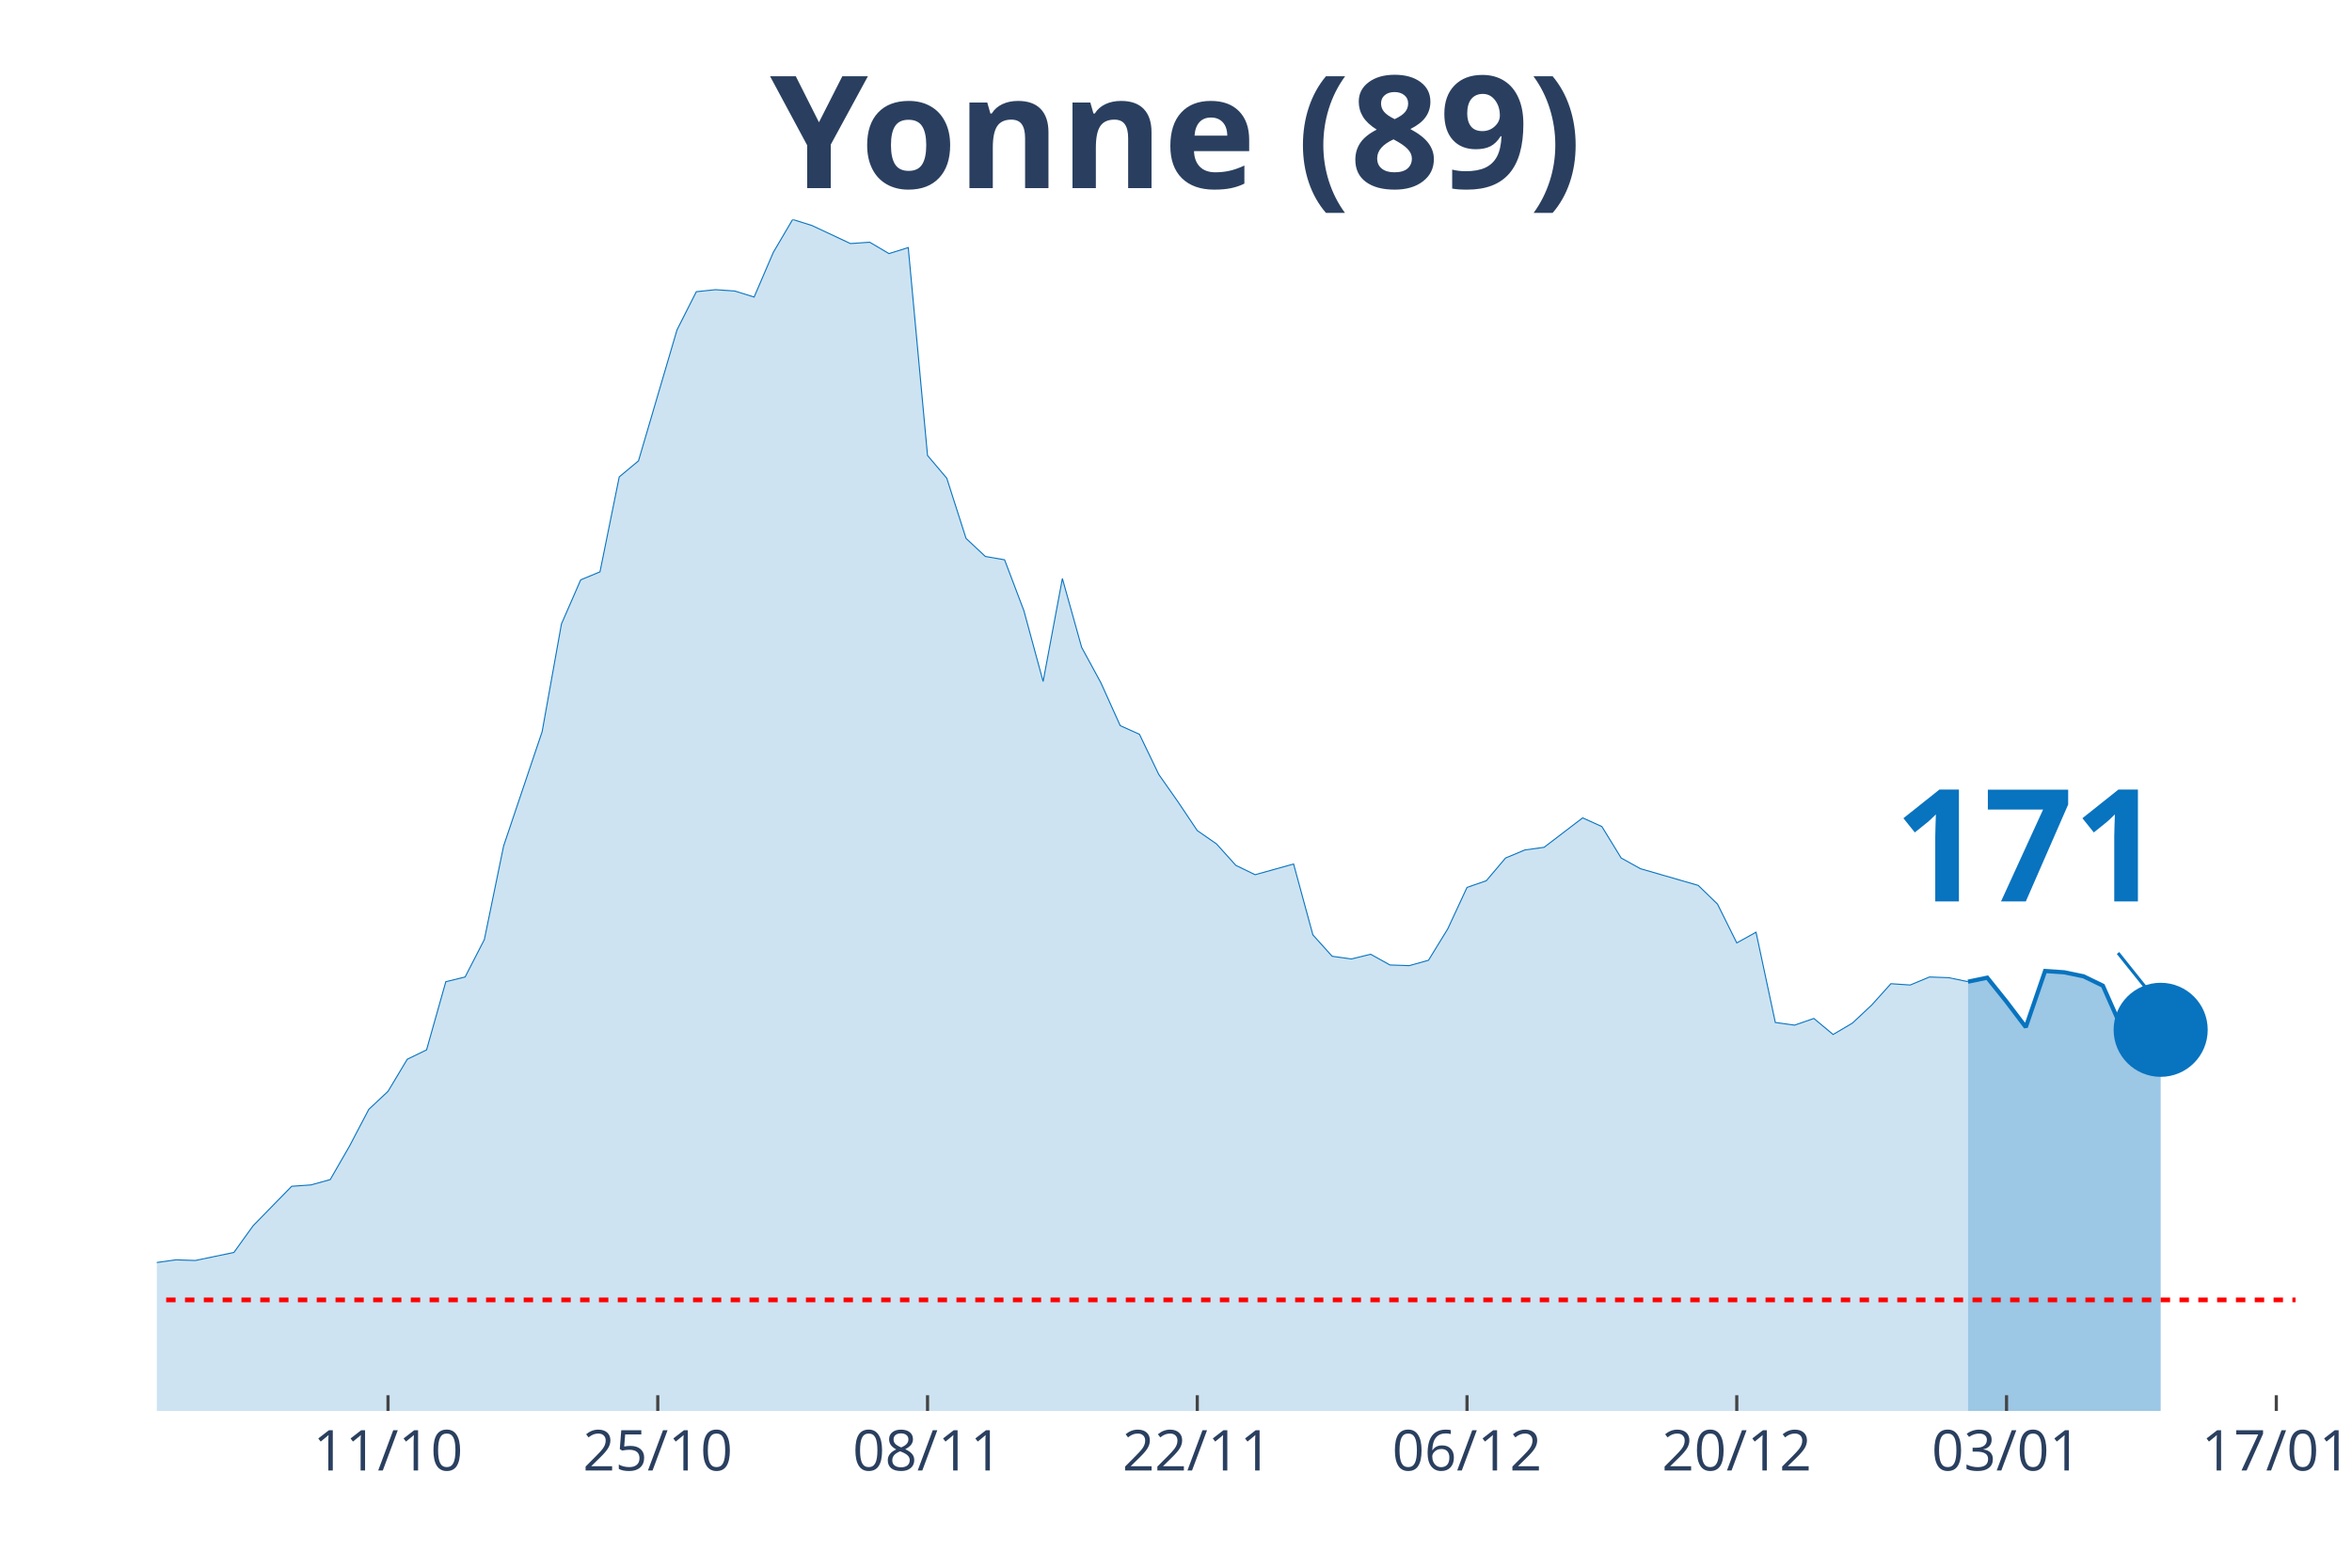
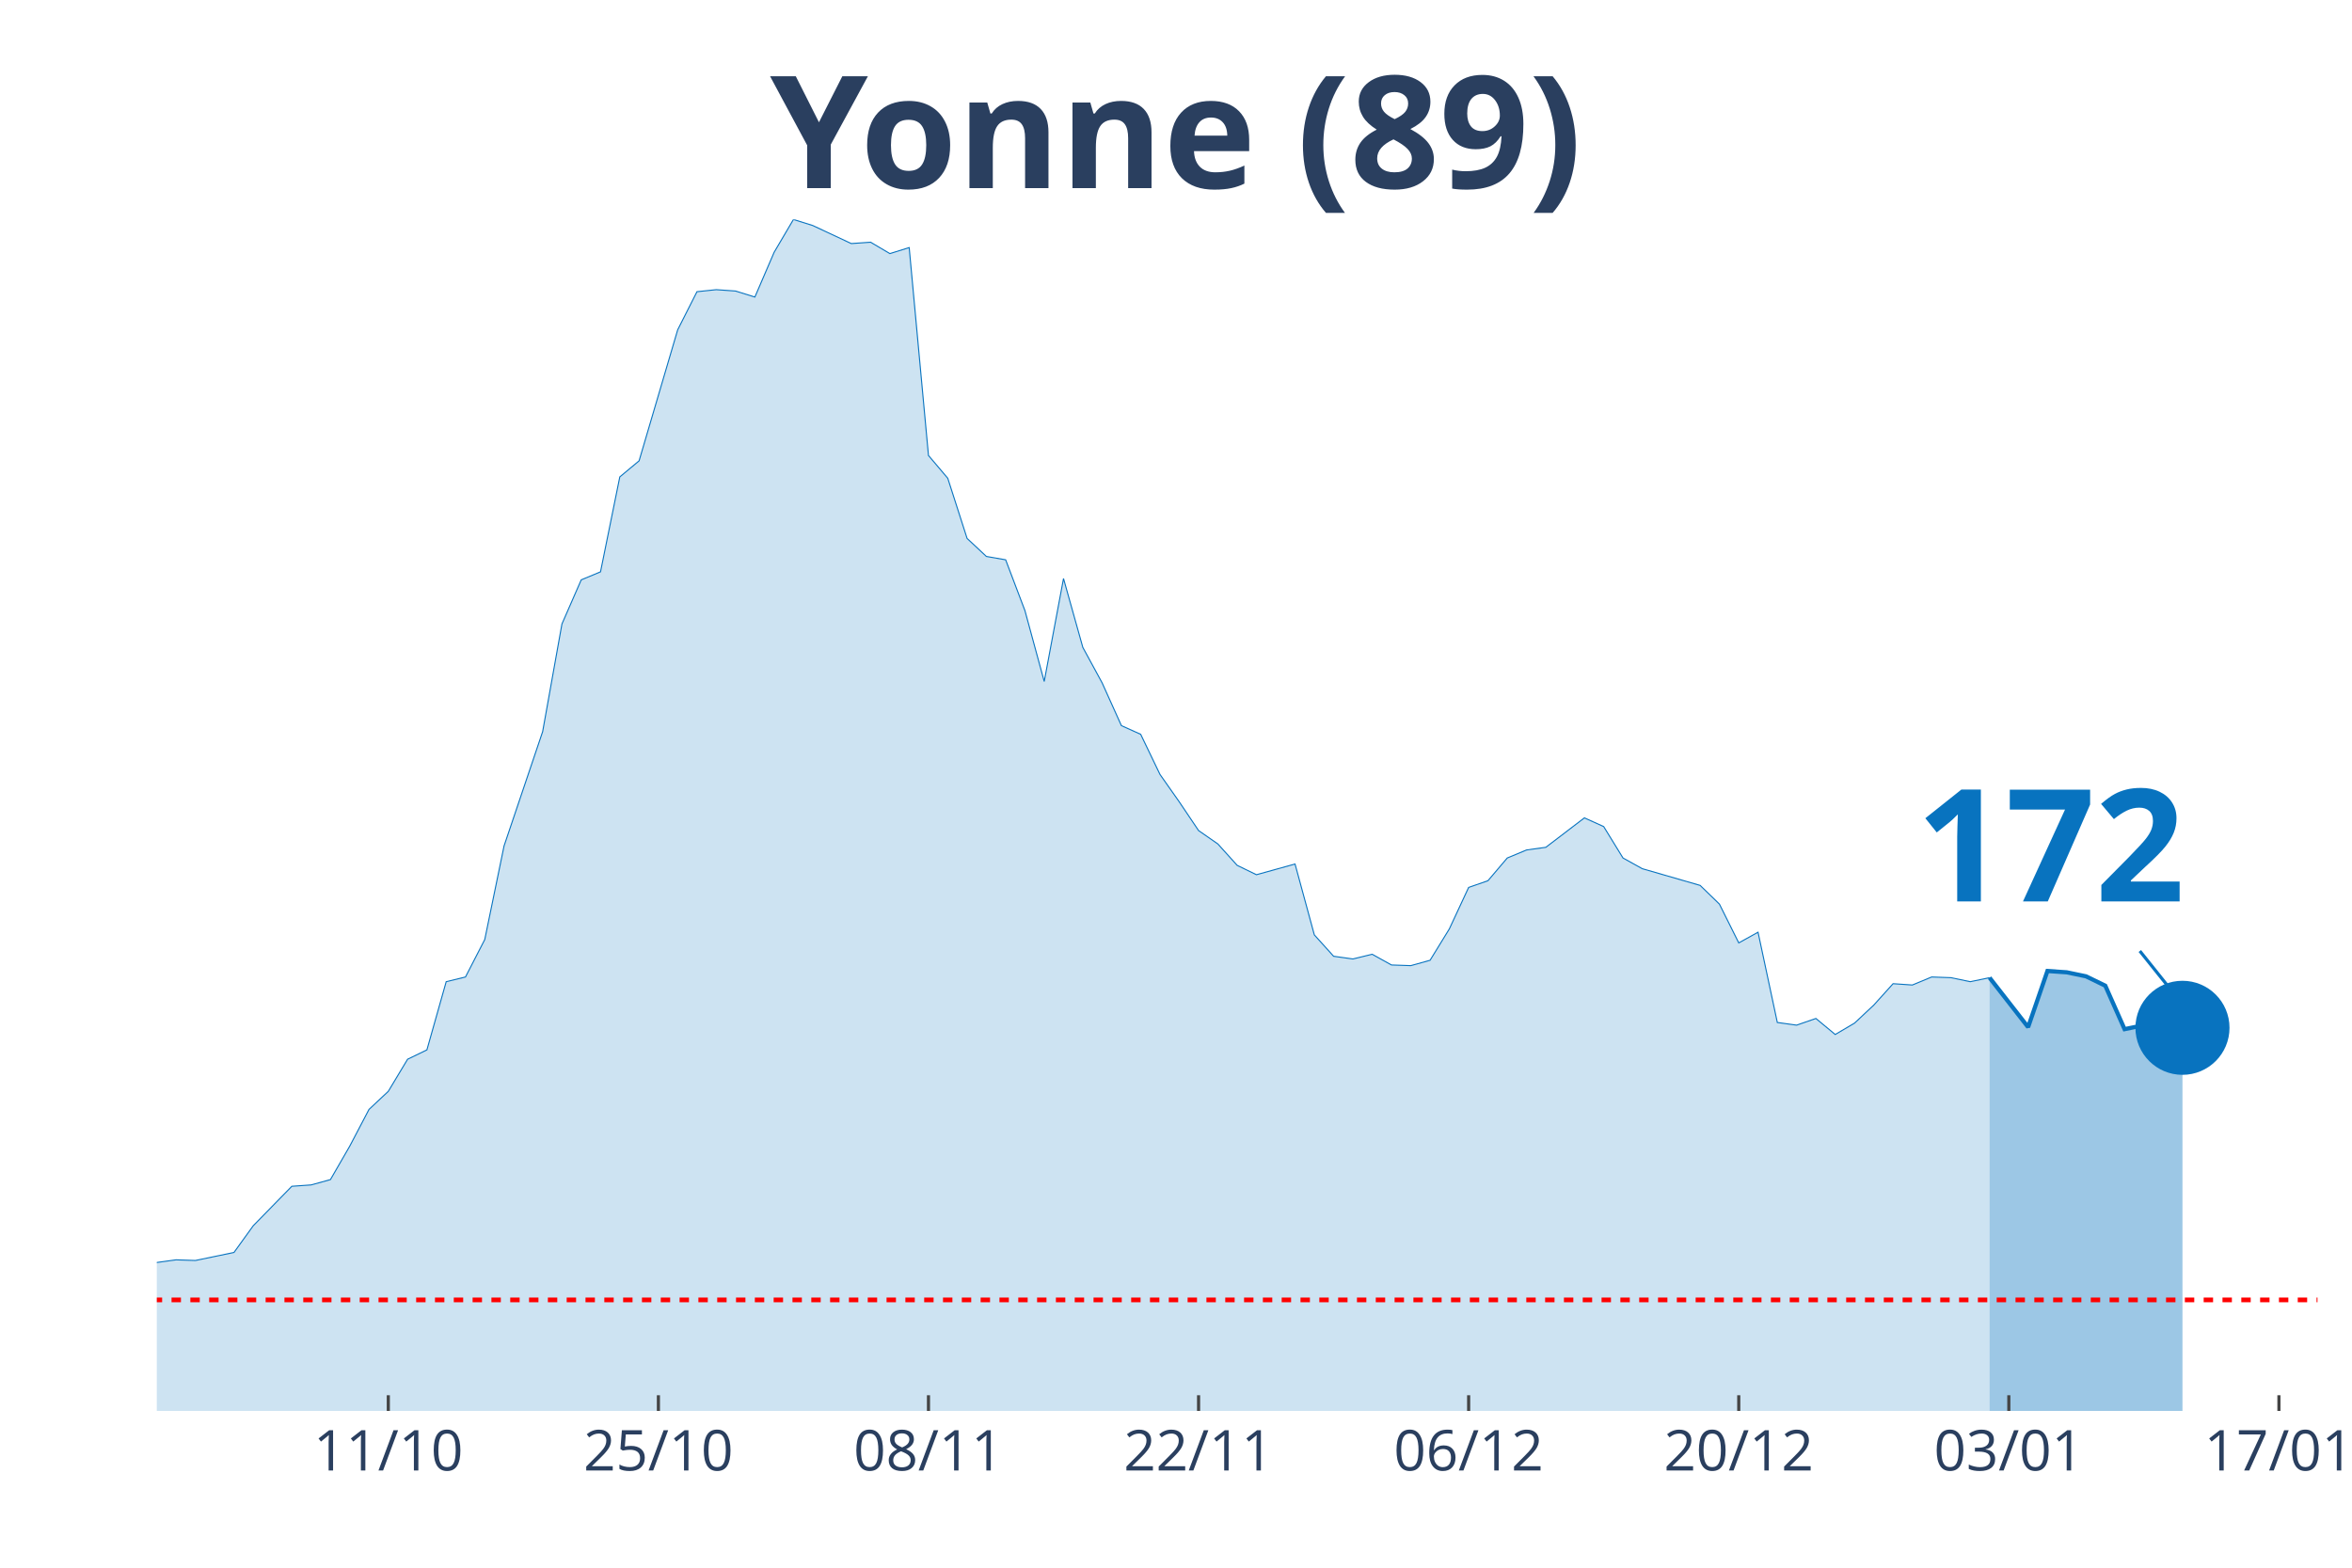
<svg xmlns="http://www.w3.org/2000/svg" class="main-svg" width="1125" height="750" style="" viewBox="0 0 750 500">
  <rect x="0" y="0" width="750" height="500" style="fill: rgb(0, 0, 0); fill-opacity: 0;" />
-   <defs id="defs-70897f">
+   <defs id="defs-68b578">
    <g class="clips">
-       <clipPath id="clip70897fxyplot" class="plotclip">
-         <rect width="682" height="380" />
+       <clipPath id="clip68b578xyplot" class="plotclip">
+         <rect width="689" height="380" />
      </clipPath>
-       <clipPath class="axesclip" id="clip70897fx">
-         <rect x="50" y="0" width="682" height="500" />
+       <clipPath class="axesclip" id="clip68b578x">
+         <rect x="50" y="0" width="689" height="500" />
      </clipPath>
-       <clipPath class="axesclip" id="clip70897fy">
+       <clipPath class="axesclip" id="clip68b578y">
        <rect x="0" y="70" width="750" height="380" />
      </clipPath>
-       <clipPath class="axesclip" id="clip70897fxy">
-         <rect x="50" y="70" width="682" height="380" />
+       <clipPath class="axesclip" id="clip68b578xy">
+         <rect x="50" y="70" width="689" height="380" />
      </clipPath>
    </g>
    <g class="gradients" />
  </defs>
  <g class="bglayer">
-     <rect class="bg" x="50" y="70" width="682" height="380" style="fill: rgb(0, 0, 0); fill-opacity: 0; stroke-width: 0;" />
+     <rect class="bg" x="50" y="70" width="689" height="380" style="fill: rgb(0, 0, 0); fill-opacity: 0; stroke-width: 0;" />
  </g>
  <g class="layer-below">
    <g class="imagelayer" />
    <g class="shapelayer" />
  </g>
  <g class="cartesianlayer">
    <g class="subplot xy">
      <g class="layer-subplot">
        <g class="shapelayer" />
        <g class="imagelayer" />
      </g>
      <g class="gridlayer">
        <g class="x">
-           <path class="xgrid crisp" transform="translate(123.73,0)" d="M0,70v380" style="stroke: rgb(255, 255, 255); stroke-opacity: 1; stroke-width: 1px;" />
-           <path class="xgrid crisp" transform="translate(209.75,0)" d="M0,70v380" style="stroke: rgb(255, 255, 255); stroke-opacity: 1; stroke-width: 1px;" />
-           <path class="xgrid crisp" transform="translate(295.77,0)" d="M0,70v380" style="stroke: rgb(255, 255, 255); stroke-opacity: 1; stroke-width: 1px;" />
-           <path class="xgrid crisp" transform="translate(381.78,0)" d="M0,70v380" style="stroke: rgb(255, 255, 255); stroke-opacity: 1; stroke-width: 1px;" />
-           <path class="xgrid crisp" transform="translate(467.8,0)" d="M0,70v380" style="stroke: rgb(255, 255, 255); stroke-opacity: 1; stroke-width: 1px;" />
-           <path class="xgrid crisp" transform="translate(553.82,0)" d="M0,70v380" style="stroke: rgb(255, 255, 255); stroke-opacity: 1; stroke-width: 1px;" />
-           <path class="xgrid crisp" transform="translate(639.84,0)" d="M0,70v380" style="stroke: rgb(255, 255, 255); stroke-opacity: 1; stroke-width: 1px;" />
-           <path class="xgrid crisp" transform="translate(725.86,0)" d="M0,70v380" style="stroke: rgb(255, 255, 255); stroke-opacity: 1; stroke-width: 1px;" />
+           <path class="xgrid crisp" transform="translate(123.82,0)" d="M0,70v380" style="stroke: rgb(255, 255, 255); stroke-opacity: 1; stroke-width: 1px;" />
+           <path class="xgrid crisp" transform="translate(209.95,0)" d="M0,70v380" style="stroke: rgb(255, 255, 255); stroke-opacity: 1; stroke-width: 1px;" />
+           <path class="xgrid crisp" transform="translate(296.07,0)" d="M0,70v380" style="stroke: rgb(255, 255, 255); stroke-opacity: 1; stroke-width: 1px;" />
+           <path class="xgrid crisp" transform="translate(382.2,0)" d="M0,70v380" style="stroke: rgb(255, 255, 255); stroke-opacity: 1; stroke-width: 1px;" />
+           <path class="xgrid crisp" transform="translate(468.32,0)" d="M0,70v380" style="stroke: rgb(255, 255, 255); stroke-opacity: 1; stroke-width: 1px;" />
+           <path class="xgrid crisp" transform="translate(554.45,0)" d="M0,70v380" style="stroke: rgb(255, 255, 255); stroke-opacity: 1; stroke-width: 1px;" />
+           <path class="xgrid crisp" transform="translate(640.57,0)" d="M0,70v380" style="stroke: rgb(255, 255, 255); stroke-opacity: 1; stroke-width: 1px;" />
+           <path class="xgrid crisp" transform="translate(726.7,0)" d="M0,70v380" style="stroke: rgb(255, 255, 255); stroke-opacity: 1; stroke-width: 1px;" />
        </g>
        <g class="y" />
      </g>
      <g class="zerolinelayer" />
      <path class="xlines-below" />
      <path class="ylines-below" />
      <g class="overlines-below" />
      <g class="xaxislayer-below" />
      <g class="yaxislayer-below" />
      <g class="overaxes-below" />
-       <g class="plot" transform="translate(50, 70)" clip-path="url('#clip70897fxyplot')">
+       <g class="plot" transform="translate(50, 70)" clip-path="url('#clip68b578xyplot')">
        <g class="scatterlayer mlayer">
-           <g class="trace scatter tracedf8e9d" style="stroke-miterlimit: 2;">
+           <g class="trace scatter trace221c09" style="stroke-miterlimit: 2;">
            <g class="fills">
              <g>
-                 <path class="js-fill" d="M577.55,380L-835.6,380L-835.6,373.82L-706.58,377.23L-700.43,378.29L-522.25,379.15L-516.11,378.72L-473.1,377.01L-466.95,378.08L-405.51,376.16L-399.37,375.1L-356.36,375.74L-350.22,374.46L-282.63,373.82L-276.49,372.11L-264.2,371.04L-258.05,369.12L-233.48,363.58L-227.33,359.1L-202.76,356.97L-196.61,352.92L-184.32,355.69L-178.18,354.62L-165.89,358.89L-159.75,358.68L-153.6,362.09L-147.46,362.3L-135.17,359.74L-129.03,353.56L-122.88,350.57L-116.74,349.93L-98.31,339.7L-92.16,337.99L-73.73,336.71L-67.59,334.37L-61.44,324.13L-55.3,322.21L-49.15,320.51L-43.01,324.34L-24.58,324.13L-18.43,332.66L-12.29,333.3L-6.14,337.35L0,332.66L6.14,331.81L12.29,332.02L18.43,330.74L24.58,329.46L30.72,320.93L43.01,308.35L49.15,307.92L55.3,306.22L61.44,295.56L67.59,283.83L73.73,278.07L79.87,267.83L86.02,264.85L92.16,243.1L98.31,241.6L104.45,229.66L110.59,199.81L122.88,163.34L129.03,129.01L135.17,114.94L141.32,112.38L147.46,82.1L153.6,76.98L165.89,35.19L172.04,23.03L178.18,22.39L184.32,22.82L190.47,24.74L196.61,10.45L202.76,0L208.9,1.92L221.19,7.68L227.33,7.25L233.48,10.88L239.62,8.96L245.77,75.27L251.91,82.53L258.05,101.72L264.2,107.47L270.34,108.54L276.49,124.75L282.63,147.35L288.77,114.51L294.92,136.48L301.06,147.78L307.21,161.43L313.35,164.2L319.5,176.99L325.64,185.74L331.78,194.9L337.93,199.17L344.07,205.99L350.22,208.98L362.5,205.57L368.65,228.17L374.79,234.99L380.94,235.85L387.08,234.35L393.23,237.77L399.37,237.98L405.51,236.27L411.66,226.25L417.8,213.03L423.95,210.9L430.09,203.65L436.23,201.09L442.38,200.24L454.67,190.85L460.81,193.63L466.95,203.65L473.1,207.06L491.53,212.39L497.68,218.36L503.82,230.73L509.96,227.32L516.11,256.11L522.25,256.96L528.4,254.83L534.54,259.94L540.68,256.32L546.83,250.56L552.97,243.74L559.12,244.16L565.26,241.6L571.41,241.82L577.55,243.1" style="fill: rgb(8, 115, 191); fill-opacity: 0.2; stroke-width: 0;" />
+                 <path class="js-fill" d="M584.42,380L-836.64,380L-836.64,373.82L-707.46,377.23L-701.3,378.29L-522.9,379.15L-516.75,378.72L-473.69,377.01L-467.54,378.08L-406.02,376.16L-399.87,375.1L-356.8,375.74L-350.65,374.46L-282.98,373.82L-276.83,372.11L-264.53,371.04L-258.37,369.12L-233.77,363.58L-227.62,359.1L-203.01,356.97L-196.86,352.92L-190.71,352.92L-184.55,355.69L-178.4,354.62L-172.25,357.4L-147.64,362.3L-141.49,361.66L-135.34,359.74L-129.19,353.56L-123.04,350.57L-116.88,349.93L-98.43,339.7L-92.28,337.99L-73.82,336.71L-67.67,334.37L-61.52,324.13L-55.37,322.21L-49.21,320.51L-43.06,324.34L-24.61,324.13L-18.46,332.66L-12.3,333.3L-6.15,337.35L0,332.66L6.15,331.81L12.3,332.02L18.46,330.74L24.61,329.46L30.76,320.93L43.06,308.35L49.21,307.92L55.37,306.22L61.52,295.56L67.67,283.83L73.82,278.07L79.97,267.83L86.13,264.85L92.28,243.1L98.43,241.6L104.58,229.66L110.73,199.81L123.04,163.34L129.19,129.01L135.34,114.94L141.49,112.38L147.64,82.1L153.79,76.98L166.1,35.19L172.25,23.03L178.4,22.39L184.55,22.82L190.71,24.74L196.86,10.45L203.01,0L209.16,1.92L221.46,7.68L227.62,7.25L233.77,10.88L239.92,8.96L246.07,75.27L252.22,82.53L258.38,101.72L264.53,107.47L270.68,108.54L276.83,124.75L282.98,147.35L289.13,114.51L295.29,136.48L301.44,147.78L307.59,161.43L313.74,164.2L319.89,176.99L326.04,185.74L332.2,194.9L338.35,199.17L344.5,205.99L350.65,208.98L362.96,205.57L369.11,228.17L375.26,234.99L381.41,235.85L387.56,234.35L393.71,237.77L399.87,237.98L406.02,236.27L412.17,226.25L418.32,213.03L424.47,210.9L430.63,203.65L436.78,201.09L442.93,200.24L455.23,190.85L461.38,193.63L467.54,203.65L473.69,207.06L492.14,212.39L498.29,218.36L504.45,230.73L510.6,227.32L516.75,256.11L522.9,256.96L529.05,254.83L535.21,259.94L541.36,256.32L547.51,250.56L553.66,243.74L559.81,244.16L565.96,241.6L572.12,241.82L578.27,243.1L584.42,241.82" style="fill: rgb(8, 115, 191); fill-opacity: 0.2; stroke-width: 0;" />
              </g>
            </g>
            <g class="errorbars" />
            <g class="lines">
-               <path class="js-line" d="M-835.6,373.82L-706.58,377.23L-700.43,378.29L-522.25,379.15L-516.11,378.72L-473.1,377.01L-466.95,378.08L-405.51,376.16L-399.37,375.1L-356.36,375.74L-350.22,374.46L-282.63,373.82L-276.49,372.11L-264.2,371.04L-258.05,369.12L-233.48,363.58L-227.33,359.1L-202.76,356.97L-196.61,352.92L-184.32,355.69L-178.18,354.62L-165.89,358.89L-159.75,358.68L-153.6,362.09L-147.46,362.3L-135.17,359.74L-129.03,353.56L-122.88,350.57L-116.74,349.93L-98.31,339.7L-92.16,337.99L-73.73,336.71L-67.59,334.37L-61.44,324.13L-55.3,322.21L-49.15,320.51L-43.01,324.34L-24.58,324.13L-18.43,332.66L-12.29,333.3L-6.14,337.35L0,332.66L6.14,331.81L12.29,332.02L18.43,330.74L24.58,329.46L30.72,320.93L43.01,308.35L49.15,307.92L55.3,306.22L61.44,295.56L67.59,283.83L73.73,278.07L79.87,267.83L86.02,264.85L92.16,243.1L98.31,241.6L104.45,229.66L110.59,199.81L122.88,163.34L129.03,129.01L135.17,114.94L141.32,112.38L147.46,82.1L153.6,76.98L165.89,35.19L172.04,23.03L178.18,22.39L184.32,22.82L190.47,24.74L196.61,10.45L202.76,0L208.9,1.92L221.19,7.68L227.33,7.25L233.48,10.88L239.62,8.96L245.77,75.27L251.91,82.53L258.05,101.72L264.2,107.47L270.34,108.54L276.49,124.75L282.63,147.35L288.77,114.51L294.92,136.48L301.06,147.78L307.21,161.43L313.35,164.2L319.5,176.99L325.64,185.74L331.78,194.9L337.93,199.17L344.07,205.99L350.22,208.98L362.5,205.57L368.65,228.17L374.79,234.99L380.94,235.85L387.08,234.35L393.23,237.77L399.37,237.98L405.51,236.27L411.66,226.25L417.8,213.03L423.95,210.9L430.09,203.65L436.23,201.09L442.38,200.24L454.67,190.85L460.81,193.63L466.95,203.65L473.1,207.06L491.53,212.39L497.68,218.36L503.82,230.73L509.96,227.32L516.11,256.11L522.25,256.96L528.4,254.83L534.54,259.94L540.68,256.32L546.83,250.56L552.97,243.74L559.12,244.16L565.26,241.6L571.41,241.82L577.55,243.1" style="vector-effect: non-scaling-stroke; fill: none; stroke: rgb(8, 115, 191); stroke-opacity: 1; stroke-width: 0.5px; opacity: 1;" />
+               <path class="js-line" d="M-836.64,373.82L-707.46,377.23L-701.3,378.29L-522.9,379.15L-516.75,378.72L-473.69,377.01L-467.54,378.08L-406.02,376.16L-399.87,375.1L-356.8,375.74L-350.65,374.46L-282.98,373.82L-276.83,372.11L-264.53,371.04L-258.37,369.12L-233.77,363.58L-227.62,359.1L-203.01,356.97L-196.86,352.92L-190.71,352.92L-184.55,355.69L-178.4,354.62L-172.25,357.4L-147.64,362.3L-141.49,361.66L-135.34,359.74L-129.19,353.56L-123.04,350.57L-116.88,349.93L-98.43,339.7L-92.28,337.99L-73.82,336.71L-67.67,334.37L-61.52,324.13L-55.37,322.21L-49.21,320.51L-43.06,324.34L-24.61,324.13L-18.46,332.66L-12.3,333.3L-6.15,337.35L0,332.66L6.15,331.81L12.3,332.02L18.46,330.74L24.61,329.46L30.76,320.93L43.06,308.35L49.21,307.92L55.37,306.22L61.52,295.56L67.67,283.83L73.82,278.07L79.97,267.83L86.13,264.85L92.28,243.1L98.43,241.6L104.58,229.66L110.73,199.81L123.04,163.34L129.19,129.01L135.34,114.94L141.49,112.38L147.64,82.1L153.79,76.98L166.1,35.19L172.25,23.03L178.4,22.39L184.55,22.82L190.71,24.74L196.86,10.45L203.01,0L209.16,1.92L221.46,7.68L227.62,7.25L233.77,10.88L239.92,8.96L246.07,75.27L252.22,82.53L258.38,101.72L264.53,107.47L270.68,108.54L276.83,124.75L282.98,147.35L289.13,114.51L295.29,136.48L301.44,147.78L307.59,161.43L313.74,164.2L319.89,176.99L326.04,185.74L332.2,194.9L338.35,199.17L344.5,205.99L350.65,208.98L362.96,205.57L369.11,228.17L375.26,234.99L381.41,235.85L387.56,234.35L393.71,237.77L399.87,237.98L406.02,236.27L412.17,226.25L418.32,213.03L424.47,210.9L430.63,203.65L436.78,201.09L442.93,200.24L455.23,190.85L461.38,193.63L467.54,203.65L473.69,207.06L492.14,212.39L498.29,218.36L504.45,230.73L510.6,227.32L516.75,256.11L522.9,256.96L529.05,254.83L535.21,259.94L541.36,256.32L547.51,250.56L553.66,243.74L559.81,244.16L565.96,241.6L572.12,241.82L578.27,243.1L584.42,241.82" style="vector-effect: non-scaling-stroke; fill: none; stroke: rgb(8, 115, 191); stroke-opacity: 1; stroke-width: 0.5px; opacity: 1;" />
            </g>
            <g class="points" />
            <g class="text" />
          </g>
-           <g class="trace scatter traceac005e" style="stroke-miterlimit: 2;">
+           <g class="trace scatter trace5b1f0f" style="stroke-miterlimit: 2;">
            <g class="fills">
              <g>
-                 <path class="js-fill" d="M638.99,380L577.55,380L577.55,243.1L583.69,241.82L589.84,249.49L595.98,257.6L602.13,239.69L608.27,240.11L614.41,241.39L620.56,244.38L626.7,258.24L632.85,256.96L638.99,258.45" style="fill: rgb(8, 115, 191); fill-opacity: 0.4; stroke-width: 0;" />
+                 <path class="js-fill" d="M645.94,380L584.42,380L584.42,241.82L596.72,257.6L602.88,239.69L609.03,240.11L615.18,241.39L621.33,244.38L627.48,258.24L633.63,256.96L639.79,258.45L645.94,257.81" style="fill: rgb(8, 115, 191); fill-opacity: 0.4; stroke-width: 0;" />
              </g>
            </g>
            <g class="errorbars" />
            <g class="lines">
-               <path class="js-line" d="M577.55,243.1L583.69,241.82L589.84,249.49L595.98,257.6L602.13,239.69L608.27,240.11L614.41,241.39L620.56,244.38L626.7,258.24L632.85,256.96L638.99,258.45" style="vector-effect: non-scaling-stroke; fill: none; stroke: rgb(8, 115, 191); stroke-opacity: 1; stroke-width: 2px; opacity: 1;" />
+               <path class="js-line" d="M584.42,241.82L596.72,257.6L602.88,239.69L609.03,240.11L615.18,241.39L621.33,244.38L627.48,258.24L633.63,256.96L639.79,258.45L645.94,257.81" style="vector-effect: non-scaling-stroke; fill: none; stroke: rgb(8, 115, 191); stroke-opacity: 1; stroke-width: 2px; opacity: 1;" />
            </g>
            <g class="points" />
            <g class="text" />
          </g>
-           <g class="trace scatter traced3411e" style="stroke-miterlimit: 2; opacity: 1;">
+           <g class="trace scatter tracef1d4bc" style="stroke-miterlimit: 2; opacity: 1;">
            <g class="fills" />
            <g class="errorbars" />
            <g class="lines" />
            <g class="points">
-               <path class="point" transform="translate(638.99,258.45)" d="M15,0A15,15 0 1,1 0,-15A15,15 0 0,1 15,0Z" style="opacity: 1; stroke-width: 0px; fill: rgb(8, 115, 191); fill-opacity: 1;" />
+               <path class="point" transform="translate(645.94,257.81)" d="M15,0A15,15 0 1,1 0,-15A15,15 0 0,1 15,0Z" style="opacity: 1; stroke-width: 0px; fill: rgb(8, 115, 191); fill-opacity: 1;" />
            </g>
            <g class="text" />
          </g>
        </g>
      </g>
      <g class="overplot" />
      <path class="xlines-above crisp" style="fill: none; stroke-width: 1px; stroke: rgb(0, 0, 0); stroke-opacity: 0;" d="" />
      <path class="ylines-above crisp" style="fill: none;" d="M0,0" />
      <g class="overlines-above" />
      <g class="xaxislayer-above">
-         <path class="xtick ticks crisp" d="M0,450v-5" transform="translate(123.73,0)" style="stroke: rgb(68, 68, 68); stroke-opacity: 1; stroke-width: 1px;" />
-         <path class="xtick ticks crisp" d="M0,450v-5" transform="translate(209.75,0)" style="stroke: rgb(68, 68, 68); stroke-opacity: 1; stroke-width: 1px;" />
-         <path class="xtick ticks crisp" d="M0,450v-5" transform="translate(295.77,0)" style="stroke: rgb(68, 68, 68); stroke-opacity: 1; stroke-width: 1px;" />
-         <path class="xtick ticks crisp" d="M0,450v-5" transform="translate(381.78,0)" style="stroke: rgb(68, 68, 68); stroke-opacity: 1; stroke-width: 1px;" />
-         <path class="xtick ticks crisp" d="M0,450v-5" transform="translate(467.8,0)" style="stroke: rgb(68, 68, 68); stroke-opacity: 1; stroke-width: 1px;" />
-         <path class="xtick ticks crisp" d="M0,450v-5" transform="translate(553.82,0)" style="stroke: rgb(68, 68, 68); stroke-opacity: 1; stroke-width: 1px;" />
-         <path class="xtick ticks crisp" d="M0,450v-5" transform="translate(639.84,0)" style="stroke: rgb(68, 68, 68); stroke-opacity: 1; stroke-width: 1px;" />
-         <path class="xtick ticks crisp" d="M0,450v-5" transform="translate(725.86,0)" style="stroke: rgb(68, 68, 68); stroke-opacity: 1; stroke-width: 1px;" />
+         <path class="xtick ticks crisp" d="M0,450v-5" transform="translate(123.82,0)" style="stroke: rgb(68, 68, 68); stroke-opacity: 1; stroke-width: 1px;" />
+         <path class="xtick ticks crisp" d="M0,450v-5" transform="translate(209.95,0)" style="stroke: rgb(68, 68, 68); stroke-opacity: 1; stroke-width: 1px;" />
+         <path class="xtick ticks crisp" d="M0,450v-5" transform="translate(296.07,0)" style="stroke: rgb(68, 68, 68); stroke-opacity: 1; stroke-width: 1px;" />
+         <path class="xtick ticks crisp" d="M0,450v-5" transform="translate(382.2,0)" style="stroke: rgb(68, 68, 68); stroke-opacity: 1; stroke-width: 1px;" />
+         <path class="xtick ticks crisp" d="M0,450v-5" transform="translate(468.32,0)" style="stroke: rgb(68, 68, 68); stroke-opacity: 1; stroke-width: 1px;" />
+         <path class="xtick ticks crisp" d="M0,450v-5" transform="translate(554.45,0)" style="stroke: rgb(68, 68, 68); stroke-opacity: 1; stroke-width: 1px;" />
+         <path class="xtick ticks crisp" d="M0,450v-5" transform="translate(640.57,0)" style="stroke: rgb(68, 68, 68); stroke-opacity: 1; stroke-width: 1px;" />
+         <path class="xtick ticks crisp" d="M0,450v-5" transform="translate(726.7,0)" style="stroke: rgb(68, 68, 68); stroke-opacity: 1; stroke-width: 1px;" />
        <g class="xtick">
-           <text text-anchor="middle" x="0" y="469" transform="translate(123.73,0)" style="font-family: 'Open Sans', verdana, arial, sans-serif; font-size: 18px; fill: rgb(42, 63, 95); fill-opacity: 1; white-space: pre;">11/10</text>
+           <text text-anchor="middle" x="0" y="469" transform="translate(123.82,0)" style="font-family: 'Open Sans', verdana, arial, sans-serif; font-size: 18px; fill: rgb(42, 63, 95); fill-opacity: 1; white-space: pre;">11/10</text>
        </g>
        <g class="xtick">
-           <text text-anchor="middle" x="0" y="469" transform="translate(209.75,0)" style="font-family: 'Open Sans', verdana, arial, sans-serif; font-size: 18px; fill: rgb(42, 63, 95); fill-opacity: 1; white-space: pre;">25/10</text>
+           <text text-anchor="middle" x="0" y="469" transform="translate(209.95,0)" style="font-family: 'Open Sans', verdana, arial, sans-serif; font-size: 18px; fill: rgb(42, 63, 95); fill-opacity: 1; white-space: pre;">25/10</text>
        </g>
        <g class="xtick">
-           <text text-anchor="middle" x="0" y="469" transform="translate(295.77,0)" style="font-family: 'Open Sans', verdana, arial, sans-serif; font-size: 18px; fill: rgb(42, 63, 95); fill-opacity: 1; white-space: pre;">08/11</text>
+           <text text-anchor="middle" x="0" y="469" transform="translate(296.07,0)" style="font-family: 'Open Sans', verdana, arial, sans-serif; font-size: 18px; fill: rgb(42, 63, 95); fill-opacity: 1; white-space: pre;">08/11</text>
        </g>
        <g class="xtick">
-           <text text-anchor="middle" x="0" y="469" transform="translate(381.78,0)" style="font-family: 'Open Sans', verdana, arial, sans-serif; font-size: 18px; fill: rgb(42, 63, 95); fill-opacity: 1; white-space: pre;">22/11</text>
+           <text text-anchor="middle" x="0" y="469" transform="translate(382.2,0)" style="font-family: 'Open Sans', verdana, arial, sans-serif; font-size: 18px; fill: rgb(42, 63, 95); fill-opacity: 1; white-space: pre;">22/11</text>
        </g>
        <g class="xtick">
-           <text text-anchor="middle" x="0" y="469" transform="translate(467.8,0)" style="font-family: 'Open Sans', verdana, arial, sans-serif; font-size: 18px; fill: rgb(42, 63, 95); fill-opacity: 1; white-space: pre;">06/12</text>
+           <text text-anchor="middle" x="0" y="469" transform="translate(468.32,0)" style="font-family: 'Open Sans', verdana, arial, sans-serif; font-size: 18px; fill: rgb(42, 63, 95); fill-opacity: 1; white-space: pre;">06/12</text>
        </g>
        <g class="xtick">
-           <text text-anchor="middle" x="0" y="469" transform="translate(553.82,0)" style="font-family: 'Open Sans', verdana, arial, sans-serif; font-size: 18px; fill: rgb(42, 63, 95); fill-opacity: 1; white-space: pre;">20/12</text>
+           <text text-anchor="middle" x="0" y="469" transform="translate(554.45,0)" style="font-family: 'Open Sans', verdana, arial, sans-serif; font-size: 18px; fill: rgb(42, 63, 95); fill-opacity: 1; white-space: pre;">20/12</text>
        </g>
        <g class="xtick">
-           <text text-anchor="middle" x="0" y="469" transform="translate(639.84,0)" style="font-family: 'Open Sans', verdana, arial, sans-serif; font-size: 18px; fill: rgb(42, 63, 95); fill-opacity: 1; white-space: pre;">03/01</text>
+           <text text-anchor="middle" x="0" y="469" transform="translate(640.57,0)" style="font-family: 'Open Sans', verdana, arial, sans-serif; font-size: 18px; fill: rgb(42, 63, 95); fill-opacity: 1; white-space: pre;">03/01</text>
        </g>
        <g class="xtick">
-           <text text-anchor="middle" x="0" y="469" transform="translate(725.86,0)" style="font-family: 'Open Sans', verdana, arial, sans-serif; font-size: 18px; fill: rgb(42, 63, 95); fill-opacity: 1; white-space: pre;">17/01</text>
+           <text text-anchor="middle" x="0" y="469" transform="translate(726.7,0)" style="font-family: 'Open Sans', verdana, arial, sans-serif; font-size: 18px; fill: rgb(42, 63, 95); fill-opacity: 1; white-space: pre;">17/01</text>
        </g>
      </g>
      <g class="yaxislayer-above" />
      <g class="overaxes-above" />
    </g>
  </g>
  <g class="polarlayer" />
  <g class="ternarylayer" />
  <g class="geolayer" />
  <g class="funnelarealayer" />
  <g class="pielayer" />
  <g class="treemaplayer" />
  <g class="sunburstlayer" />
  <g class="glimages" />
-   <defs id="topdefs-70897f">
+   <defs id="topdefs-68b578">
    <g class="clips" />
  </defs>
  <g class="layer-above">
    <g class="imagelayer" />
    <g class="shapelayer">
-       <path data-index="0" fill-rule="evenodd" d="M-3403.01,414.59L1088.36,414.59" clip-path="url('#clip70897fxy')" style="opacity: 1; stroke: rgb(255, 0, 0); stroke-opacity: 1; fill: rgb(0, 0, 0); fill-opacity: 0; stroke-dasharray: 3px, 3px; stroke-width: 1.5px;" />
+       <path data-index="0" fill-rule="evenodd" d="M-3407.3,414.59L1089.65,414.59" clip-path="url('#clip68b578xy')" style="opacity: 1; stroke: rgb(255, 0, 0); stroke-opacity: 1; fill: rgb(0, 0, 0); fill-opacity: 0; stroke-dasharray: 3px, 3px; stroke-width: 1.5px;" />
    </g>
  </g>
  <g class="infolayer">
    <g class="g-gtitle">
      <text class="gtitle" x="375" y="25" text-anchor="middle" dy="0.7em" style="font-family: 'Open Sans', verdana, arial, sans-serif; font-size: 50px; fill: rgb(42, 63, 95); opacity: 1; font-weight: normal; white-space: pre;">
        <tspan style="font-weight:bold">Yonne (89)</tspan>
      </text>
    </g>
    <g class="g-xtitle" />
    <g class="annotation" data-index="0" style="opacity: 1;">
-       <g class="annotation-text-g" transform="rotate(0,646.99,268.45)">
-         <g class="cursor-pointer" transform="translate(589, 232)">
+       <g class="annotation-text-g" transform="rotate(0,653.94,267.81)">
+         <g class="cursor-pointer" transform="translate(596, 232)">
          <rect class="bg" x="0.5" y="0.5" width="115" height="71" style="stroke-width: 1px; stroke: rgb(0, 0, 0); stroke-opacity: 0; fill: rgb(255, 255, 255); fill-opacity: 0.6;" />
          <text class="annotation-text" text-anchor="middle" x="57.812" y="55.5" style="font-family: 'Open Sans', verdana, arial, sans-serif; font-size: 50px; fill: rgb(8, 115, 191); fill-opacity: 1; white-space: pre;">
-             <tspan style="font-weight:bold">171 </tspan>
+             <tspan style="font-weight:bold">172 </tspan>
          </text>
        </g>
      </g>
      <g class="annotation-arrow-g" style="opacity: 1;">
-         <path d="M675.39,303.95L686.99,318.45" style="stroke-width: 1px; stroke: rgb(8, 115, 191); stroke-opacity: 1; stroke-dasharray: 0px, 0px, 18.569px, 18.569px;" />
+         <path d="M682.34,303.31L693.94,317.81" style="stroke-width: 1px; stroke: rgb(8, 115, 191); stroke-opacity: 1; stroke-dasharray: 0px, 0px, 18.569px, 18.569px;" />
      </g>
    </g>
  </g>
</svg>
